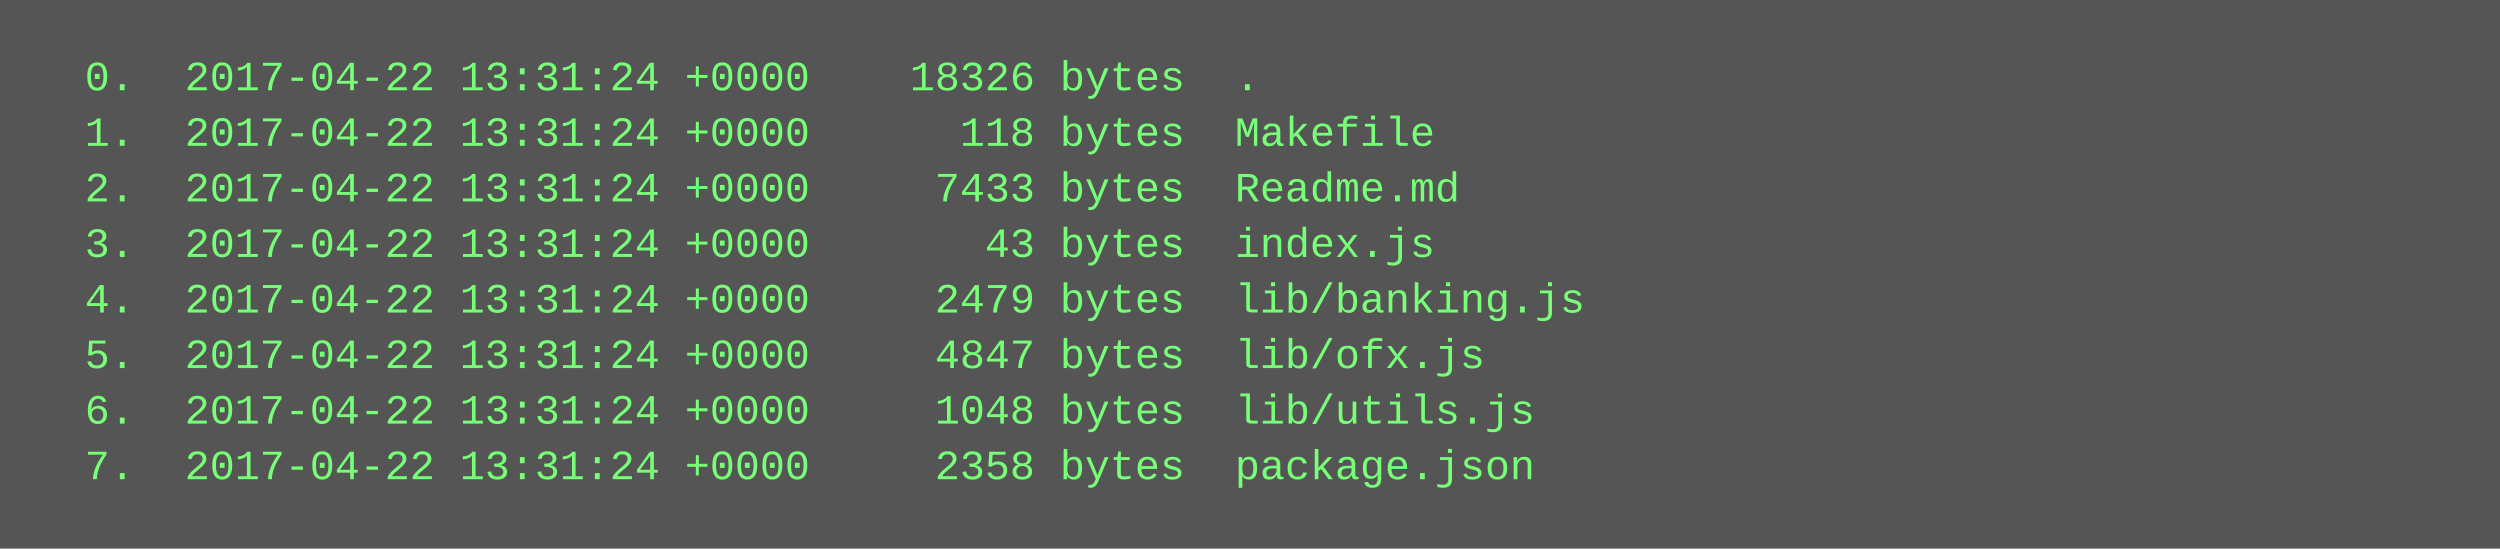
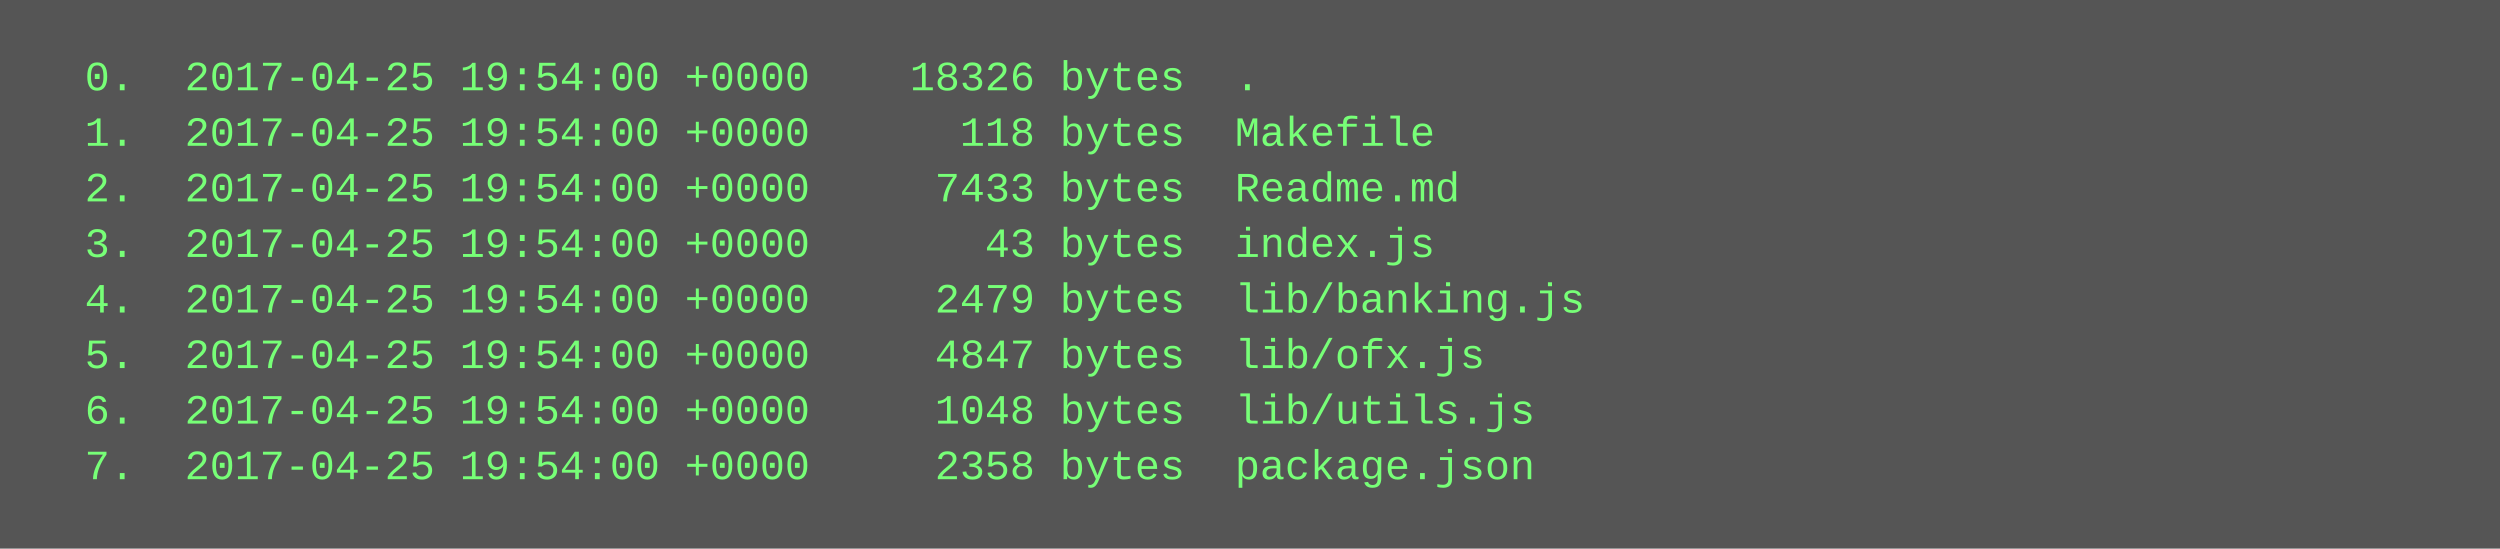
<svg xmlns="http://www.w3.org/2000/svg" height="158" width="720">
  <rect height="158" fill="#555" width="720" />
  <text fill="#7f7" font-family="Courier New" font-size="12" xml:space="preserve">
-     <tspan x="10" y="26">  0.  2017-04-22 13:31:24 +0000    18326 bytes  .</tspan>
-     <tspan x="10" y="42">  1.  2017-04-22 13:31:24 +0000      118 bytes  Makefile</tspan>
-     <tspan x="10" y="58">  2.  2017-04-22 13:31:24 +0000     7433 bytes  Readme.md</tspan>
-     <tspan x="10" y="74">  3.  2017-04-22 13:31:24 +0000       43 bytes  index.js</tspan>
-     <tspan x="10" y="90">  4.  2017-04-22 13:31:24 +0000     2479 bytes  lib/banking.js</tspan>
-     <tspan x="10" y="106">  5.  2017-04-22 13:31:24 +0000     4847 bytes  lib/ofx.js</tspan>
-     <tspan x="10" y="122">  6.  2017-04-22 13:31:24 +0000     1048 bytes  lib/utils.js</tspan>
-     <tspan x="10" y="138">  7.  2017-04-22 13:31:24 +0000     2358 bytes  package.json</tspan>
+     <tspan x="10" y="26">  0.  2017-04-25 19:54:00 +0000    18326 bytes  .</tspan>
+     <tspan x="10" y="42">  1.  2017-04-25 19:54:00 +0000      118 bytes  Makefile</tspan>
+     <tspan x="10" y="58">  2.  2017-04-25 19:54:00 +0000     7433 bytes  Readme.md</tspan>
+     <tspan x="10" y="74">  3.  2017-04-25 19:54:00 +0000       43 bytes  index.js</tspan>
+     <tspan x="10" y="90">  4.  2017-04-25 19:54:00 +0000     2479 bytes  lib/banking.js</tspan>
+     <tspan x="10" y="106">  5.  2017-04-25 19:54:00 +0000     4847 bytes  lib/ofx.js</tspan>
+     <tspan x="10" y="122">  6.  2017-04-25 19:54:00 +0000     1048 bytes  lib/utils.js</tspan>
+     <tspan x="10" y="138">  7.  2017-04-25 19:54:00 +0000     2358 bytes  package.json</tspan>
  </text>
</svg>
